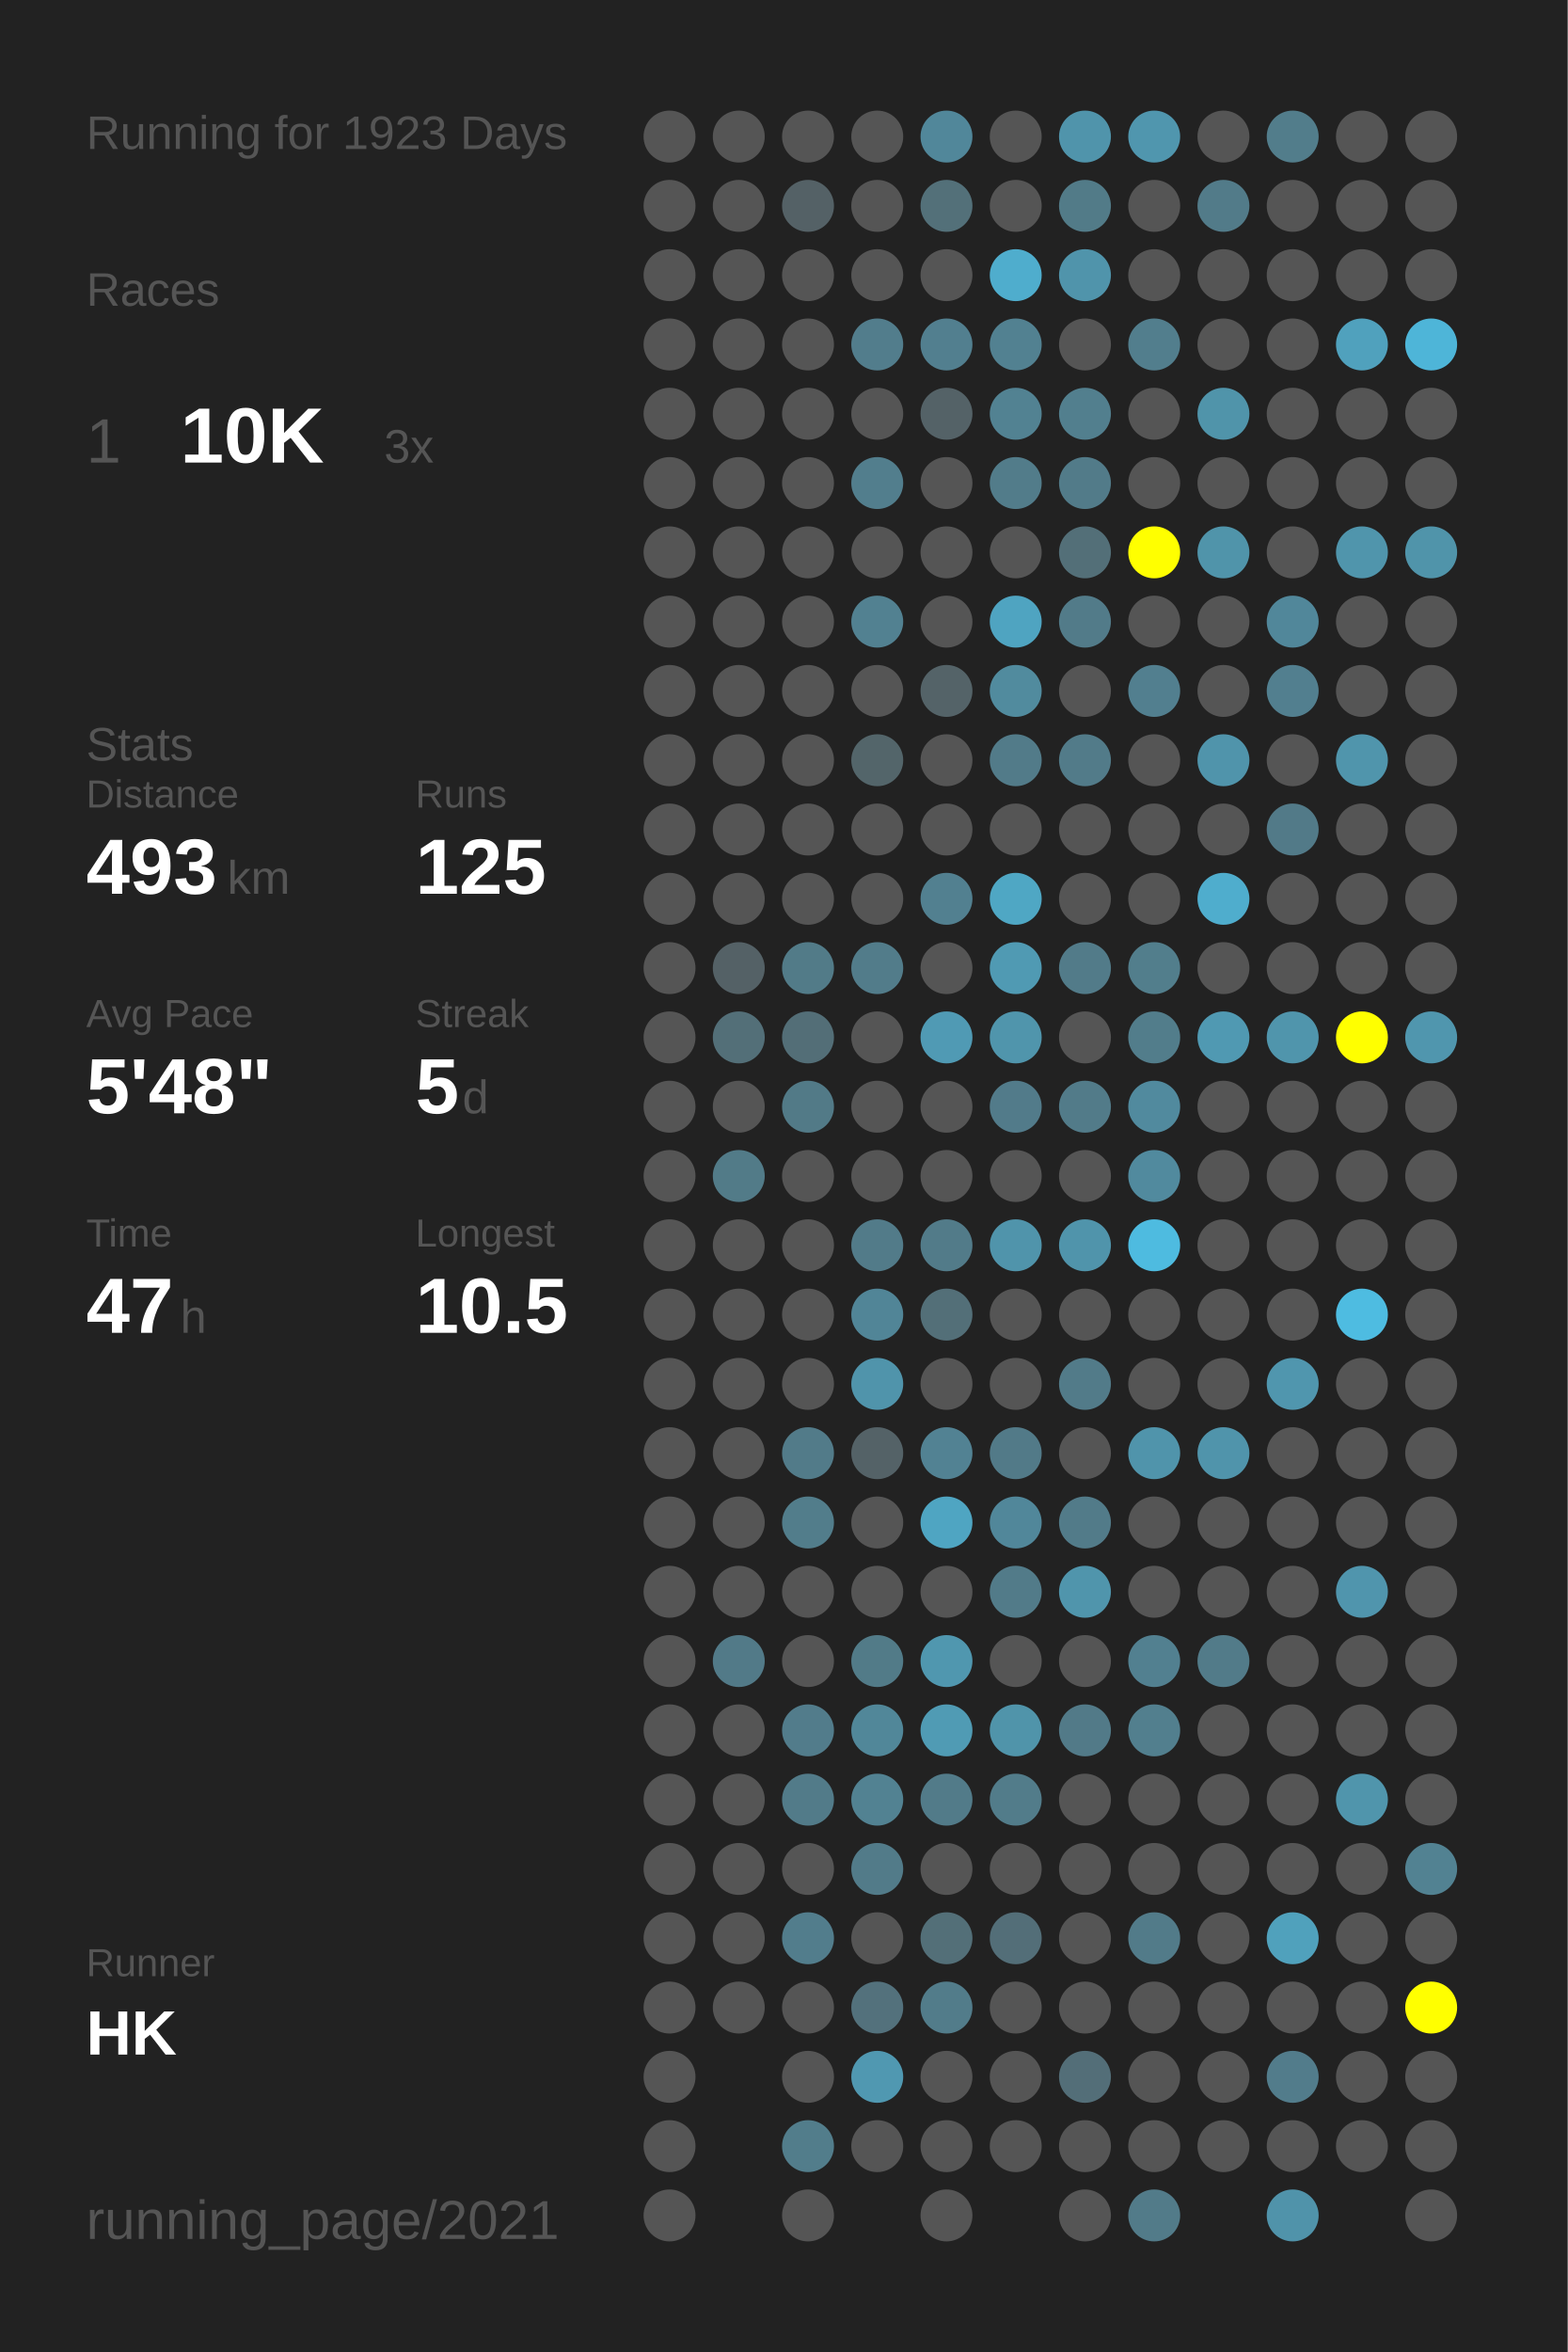
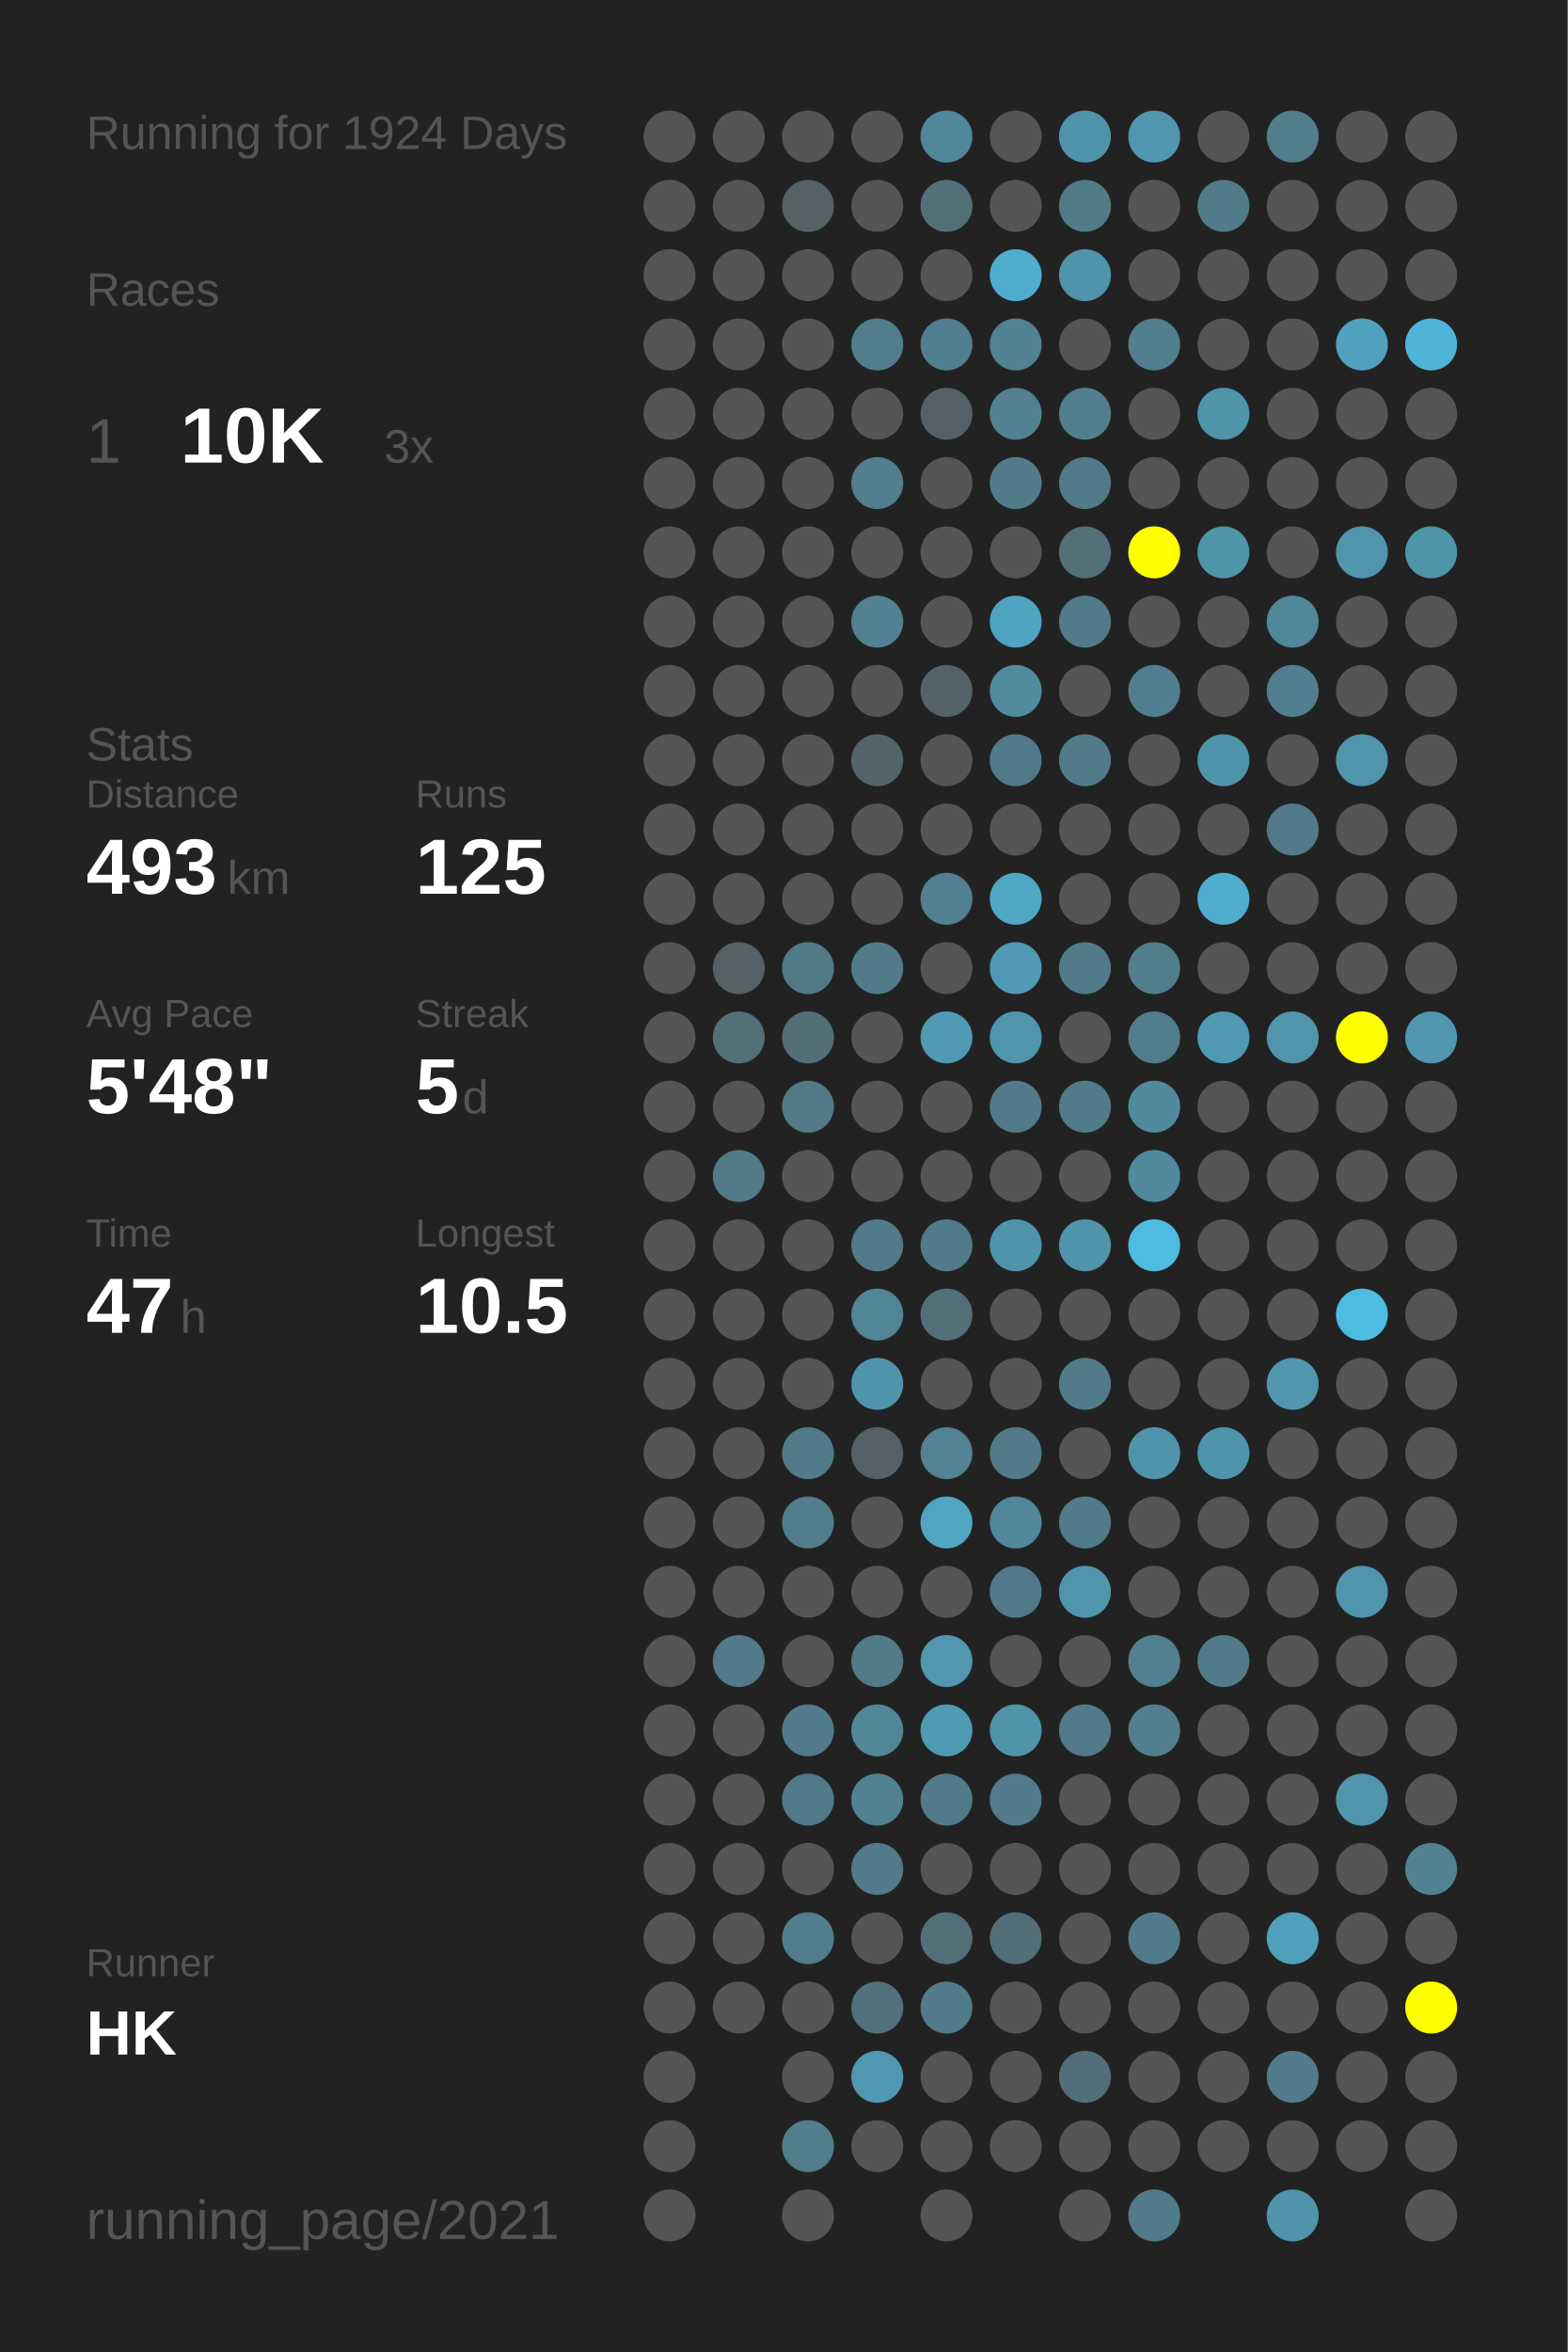
<svg xmlns="http://www.w3.org/2000/svg" baseProfile="full" height="300mm" version="1.1" viewBox="0,0,200,300" width="200mm">
  <defs />
  <rect fill="#222222" height="300" width="200" x="0" y="0" />
-   <text fill="#555555" style="font-size:6px; font-family:Arial;" x="11" y="19">Running for 1923 Days</text>
+   <text fill="#555555" style="font-size:6px; font-family:Arial;" x="11" y="19">Running for 1924 Days</text>
  <text fill="#555555" style="font-size:6px; font-family:Arial;" x="11" y="39">Races</text>
  <text fill="#555555" style="font-size:8px; font-family:Arial;" x="11" y="59">1</text>
  <text fill="#FFFFFF" style="font-size:10px; font-family:Arial; font-weight:bold;" x="23" y="59">10K</text>
  <text fill="#555555" style="font-size:6px; font-family:Arial;" x="49" y="59">3x</text>
  <text fill="#555555" style="font-size:6px; font-family:Arial;" x="11" y="97">Stats</text>
  <text fill="#555555" style="font-size:5px; font-family:Arial;" x="11" y="103">Distance</text>
  <text fill="#FFFFFF" style="font-size:10px; font-family:Arial; font-weight:bold;" x="11" y="114">493</text>
  <text fill="#555555" style="font-size:6px; font-family:Arial;" x="29" y="114">km</text>
  <text fill="#555555" style="font-size:5px; font-family:Arial;" x="53" y="103">Runs</text>
  <text fill="#FFFFFF" style="font-size:10px; font-family:Arial; font-weight:bold;" x="53" y="114">125</text>
  <text fill="#555555" style="font-size:5px; font-family:Arial;" x="11" y="131">Avg Pace</text>
  <text fill="#FFFFFF" style="font-size:10px; font-family:Arial; font-weight:bold;" x="11" y="142">5'48"</text>
  <text fill="#555555" style="font-size:5px; font-family:Arial;" x="53" y="131">Streak</text>
  <text fill="#FFFFFF" style="font-size:10px; font-family:Arial; font-weight:bold;" x="53" y="142">5</text>
  <text fill="#555555" style="font-size:6px; font-family:Arial;" x="59" y="142">d</text>
  <text fill="#555555" style="font-size:5px; font-family:Arial;" x="11" y="159">Time</text>
  <text fill="#FFFFFF" style="font-size:10px; font-family:Arial; font-weight:bold;" x="11" y="170">47</text>
  <text fill="#555555" style="font-size:6px; font-family:Arial;" x="23" y="170">h</text>
  <text fill="#555555" style="font-size:5px; font-family:Arial;" x="53" y="159">Longest</text>
  <text fill="#FFFFFF" style="font-size:10px; font-family:Arial; font-weight:bold;" x="53" y="170">10.5</text>
  <text fill="#555555" style="font-size:5px; font-family:Arial;" x="11" y="252.065">Runner</text>
  <text fill="#FFFFFF" style="font-size:8px; font-family:Arial; font-weight:bold;" x="11" y="262.065">HK</text>
  <text fill="#555555" style="font-size:7px; font-family:Arial;" x="11" y="285.581">running_page/2021</text>
  <circle cx="85.417" cy="17.419" fill="#555555" r="3.312" />
  <circle cx="85.417" cy="26.258" fill="#555555" r="3.312" />
  <circle cx="85.417" cy="35.097" fill="#555555" r="3.312" />
  <circle cx="85.417" cy="43.935" fill="#555555" r="3.312" />
  <circle cx="85.417" cy="52.774" fill="#555555" r="3.312" />
  <circle cx="85.417" cy="61.613" fill="#555555" r="3.312" />
  <circle cx="85.417" cy="70.452" fill="#555555" r="3.312" />
  <circle cx="85.417" cy="79.29" fill="#555555" r="3.312" />
  <circle cx="85.417" cy="88.129" fill="#555555" r="3.312" />
  <circle cx="85.417" cy="96.968" fill="#555555" r="3.312" />
  <circle cx="85.417" cy="105.806" fill="#555555" r="3.312" />
  <circle cx="85.417" cy="114.645" fill="#555555" r="3.312" />
  <circle cx="85.417" cy="123.484" fill="#555555" r="3.312" />
  <circle cx="85.417" cy="132.323" fill="#555555" r="3.312" />
  <circle cx="85.417" cy="141.161" fill="#555555" r="3.312" />
  <circle cx="85.417" cy="150" fill="#555555" r="3.312" />
  <circle cx="85.417" cy="158.839" fill="#555555" r="3.312" />
  <circle cx="85.417" cy="167.677" fill="#555555" r="3.312" />
  <circle cx="85.417" cy="176.516" fill="#555555" r="3.312" />
  <circle cx="85.417" cy="185.355" fill="#555555" r="3.312" />
  <circle cx="85.417" cy="194.194" fill="#555555" r="3.312" />
  <circle cx="85.417" cy="203.032" fill="#555555" r="3.312" />
  <circle cx="85.417" cy="211.871" fill="#555555" r="3.312" />
  <circle cx="85.417" cy="220.71" fill="#555555" r="3.312" />
  <circle cx="85.417" cy="229.548" fill="#555555" r="3.312" />
  <circle cx="85.417" cy="238.387" fill="#555555" r="3.312" />
  <circle cx="85.417" cy="247.226" fill="#555555" r="3.312" />
  <circle cx="85.417" cy="256.065" fill="#555555" r="3.312" />
  <circle cx="85.417" cy="264.903" fill="#555555" r="3.312" />
  <circle cx="85.417" cy="273.742" fill="#555555" r="3.312" />
  <circle cx="85.417" cy="282.581" fill="#555555" r="3.312" />
  <circle cx="94.25" cy="17.419" fill="#555555" r="3.312" />
  <circle cx="94.25" cy="26.258" fill="#555555" r="3.312" />
  <circle cx="94.25" cy="35.097" fill="#555555" r="3.312" />
  <circle cx="94.25" cy="43.935" fill="#555555" r="3.312" />
  <circle cx="94.25" cy="52.774" fill="#555555" r="3.312" />
  <circle cx="94.25" cy="61.613" fill="#555555" r="3.312" />
  <circle cx="94.25" cy="70.452" fill="#555555" r="3.312" />
  <circle cx="94.25" cy="79.29" fill="#555555" r="3.312" />
  <circle cx="94.25" cy="88.129" fill="#555555" r="3.312" />
  <circle cx="94.25" cy="96.968" fill="#555555" r="3.312" />
  <circle cx="94.25" cy="105.806" fill="#555555" r="3.312" />
  <circle cx="94.25" cy="114.645" fill="#555555" r="3.312" />
  <circle cx="94.25" cy="123.484" fill="#546166" r="3.312" />
  <circle cx="94.25" cy="132.323" fill="#536f78" r="3.312" />
  <circle cx="94.25" cy="141.161" fill="#555555" r="3.312" />
  <circle cx="94.25" cy="150" fill="#527b88" r="3.312" />
  <circle cx="94.25" cy="158.839" fill="#555555" r="3.312" />
  <circle cx="94.25" cy="167.677" fill="#555555" r="3.312" />
  <circle cx="94.25" cy="176.516" fill="#555555" r="3.312" />
  <circle cx="94.25" cy="185.355" fill="#555555" r="3.312" />
  <circle cx="94.25" cy="194.194" fill="#555555" r="3.312" />
  <circle cx="94.25" cy="203.032" fill="#555555" r="3.312" />
  <circle cx="94.25" cy="211.871" fill="#527a88" r="3.312" />
  <circle cx="94.25" cy="220.71" fill="#555555" r="3.312" />
  <circle cx="94.25" cy="229.548" fill="#555555" r="3.312" />
  <circle cx="94.25" cy="238.387" fill="#555555" r="3.312" />
  <circle cx="94.25" cy="247.226" fill="#555555" r="3.312" />
  <circle cx="94.25" cy="256.065" fill="#555555" r="3.312" />
  <circle cx="103.083" cy="17.419" fill="#555555" r="3.312" />
  <circle cx="103.083" cy="26.258" fill="#546166" r="3.312" />
  <circle cx="103.083" cy="35.097" fill="#555555" r="3.312" />
  <circle cx="103.083" cy="43.935" fill="#555555" r="3.312" />
  <circle cx="103.083" cy="52.774" fill="#555555" r="3.312" />
  <circle cx="103.083" cy="61.613" fill="#555555" r="3.312" />
  <circle cx="103.083" cy="70.452" fill="#555555" r="3.312" />
  <circle cx="103.083" cy="79.29" fill="#555555" r="3.312" />
  <circle cx="103.083" cy="88.129" fill="#555555" r="3.312" />
  <circle cx="103.083" cy="96.968" fill="#555555" r="3.312" />
  <circle cx="103.083" cy="105.806" fill="#555555" r="3.312" />
  <circle cx="103.083" cy="114.645" fill="#555555" r="3.312" />
  <circle cx="103.083" cy="123.484" fill="#527b88" r="3.312" />
  <circle cx="103.083" cy="132.323" fill="#536e77" r="3.312" />
  <circle cx="103.083" cy="141.161" fill="#527a87" r="3.312" />
  <circle cx="103.083" cy="150" fill="#555555" r="3.312" />
  <circle cx="103.083" cy="158.839" fill="#555555" r="3.312" />
  <circle cx="103.083" cy="167.677" fill="#555555" r="3.312" />
  <circle cx="103.083" cy="176.516" fill="#555555" r="3.312" />
  <circle cx="103.083" cy="185.355" fill="#527b89" r="3.312" />
  <circle cx="103.083" cy="194.194" fill="#527d8b" r="3.312" />
  <circle cx="103.083" cy="203.032" fill="#555555" r="3.312" />
  <circle cx="103.083" cy="211.871" fill="#555555" r="3.312" />
  <circle cx="103.083" cy="220.71" fill="#527c8b" r="3.312" />
  <circle cx="103.083" cy="229.548" fill="#527b89" r="3.312" />
  <circle cx="103.083" cy="238.387" fill="#555555" r="3.312" />
  <circle cx="103.083" cy="247.226" fill="#527d8c" r="3.312" />
  <circle cx="103.083" cy="256.065" fill="#555555" r="3.312" />
  <circle cx="103.083" cy="264.903" fill="#555555" r="3.312" />
  <circle cx="103.083" cy="273.742" fill="#527d8b" r="3.312" />
  <circle cx="103.083" cy="282.581" fill="#555555" r="3.312" />
  <circle cx="111.917" cy="17.419" fill="#555555" r="3.312" />
  <circle cx="111.917" cy="26.258" fill="#555555" r="3.312" />
  <circle cx="111.917" cy="35.097" fill="#555555" r="3.312" />
  <circle cx="111.917" cy="43.935" fill="#527d8c" r="3.312" />
  <circle cx="111.917" cy="52.774" fill="#555555" r="3.312" />
  <circle cx="111.917" cy="61.613" fill="#527e8d" r="3.312" />
  <circle cx="111.917" cy="70.452" fill="#555555" r="3.312" />
  <circle cx="111.917" cy="79.29" fill="#528191" r="3.312" />
  <circle cx="111.917" cy="88.129" fill="#555555" r="3.312" />
  <circle cx="111.917" cy="96.968" fill="#53656a" r="3.312" />
  <circle cx="111.917" cy="105.806" fill="#555555" r="3.312" />
  <circle cx="111.917" cy="114.645" fill="#555555" r="3.312" />
  <circle cx="111.917" cy="123.484" fill="#527c8a" r="3.312" />
  <circle cx="111.917" cy="132.323" fill="#555555" r="3.312" />
  <circle cx="111.917" cy="141.161" fill="#555555" r="3.312" />
  <circle cx="111.917" cy="150" fill="#555555" r="3.312" />
  <circle cx="111.917" cy="158.839" fill="#527b89" r="3.312" />
  <circle cx="111.917" cy="167.677" fill="#518597" r="3.312" />
  <circle cx="111.917" cy="176.516" fill="#5094ab" r="3.312" />
  <circle cx="111.917" cy="185.355" fill="#546267" r="3.312" />
  <circle cx="111.917" cy="194.194" fill="#555555" r="3.312" />
  <circle cx="111.917" cy="203.032" fill="#555555" r="3.312" />
  <circle cx="111.917" cy="211.871" fill="#527b88" r="3.312" />
  <circle cx="111.917" cy="220.71" fill="#518799" r="3.312" />
  <circle cx="111.917" cy="229.548" fill="#528292" r="3.312" />
  <circle cx="111.917" cy="238.387" fill="#527b89" r="3.312" />
  <circle cx="111.917" cy="247.226" fill="#555555" r="3.312" />
  <circle cx="111.917" cy="256.065" fill="#53717c" r="3.312" />
  <circle cx="111.917" cy="264.903" fill="#5098b1" r="3.312" />
  <circle cx="111.917" cy="273.742" fill="#555555" r="3.312" />
  <circle cx="120.75" cy="17.419" fill="#51879a" r="3.312" />
  <circle cx="120.75" cy="26.258" fill="#537079" r="3.312" />
  <circle cx="120.75" cy="35.097" fill="#555555" r="3.312" />
  <circle cx="120.75" cy="43.935" fill="#527f8f" r="3.312" />
  <circle cx="120.75" cy="52.774" fill="#546267" r="3.312" />
  <circle cx="120.75" cy="61.613" fill="#555555" r="3.312" />
  <circle cx="120.75" cy="70.452" fill="#555555" r="3.312" />
  <circle cx="120.75" cy="79.29" fill="#555555" r="3.312" />
  <circle cx="120.75" cy="88.129" fill="#546368" r="3.312" />
  <circle cx="120.75" cy="96.968" fill="#555555" r="3.312" />
  <circle cx="120.75" cy="105.806" fill="#555555" r="3.312" />
  <circle cx="120.75" cy="114.645" fill="#528090" r="3.312" />
  <circle cx="120.75" cy="123.484" fill="#555555" r="3.312" />
  <circle cx="120.75" cy="132.323" fill="#509ab4" r="3.312" />
  <circle cx="120.75" cy="141.161" fill="#555555" r="3.312" />
  <circle cx="120.75" cy="150" fill="#555555" r="3.312" />
  <circle cx="120.75" cy="158.839" fill="#527b89" r="3.312" />
  <circle cx="120.75" cy="167.677" fill="#536f78" r="3.312" />
  <circle cx="120.75" cy="176.516" fill="#555555" r="3.312" />
  <circle cx="120.75" cy="185.355" fill="#528293" r="3.312" />
  <circle cx="120.75" cy="194.194" fill="#4fa5c2" r="3.312" />
  <circle cx="120.75" cy="203.032" fill="#555555" r="3.312" />
  <circle cx="120.75" cy="211.871" fill="#5097af" r="3.312" />
  <circle cx="120.75" cy="220.71" fill="#509bb4" r="3.312" />
  <circle cx="120.75" cy="229.548" fill="#527b89" r="3.312" />
  <circle cx="120.75" cy="238.387" fill="#555555" r="3.312" />
  <circle cx="120.75" cy="247.226" fill="#536f78" r="3.312" />
  <circle cx="120.75" cy="256.065" fill="#527c8a" r="3.312" />
  <circle cx="120.75" cy="264.903" fill="#555555" r="3.312" />
  <circle cx="120.75" cy="273.742" fill="#555555" r="3.312" />
  <circle cx="120.75" cy="282.581" fill="#555555" r="3.312" />
  <circle cx="129.583" cy="17.419" fill="#555555" r="3.312" />
  <circle cx="129.583" cy="26.258" fill="#555555" r="3.312" />
  <circle cx="129.583" cy="35.097" fill="#4fadcd" r="3.312" />
  <circle cx="129.583" cy="43.935" fill="#528191" r="3.312" />
  <circle cx="129.583" cy="52.774" fill="#528292" r="3.312" />
  <circle cx="129.583" cy="61.613" fill="#527c8a" r="3.312" />
  <circle cx="129.583" cy="70.452" fill="#555555" r="3.312" />
  <circle cx="129.583" cy="79.29" fill="#4fa4c1" r="3.312" />
  <circle cx="129.583" cy="88.129" fill="#518b9e" r="3.312" />
  <circle cx="129.583" cy="96.968" fill="#527b89" r="3.312" />
  <circle cx="129.583" cy="105.806" fill="#555555" r="3.312" />
  <circle cx="129.583" cy="114.645" fill="#4fa7c4" r="3.312" />
  <circle cx="129.583" cy="123.484" fill="#509ab3" r="3.312" />
  <circle cx="129.583" cy="132.323" fill="#5095ac" r="3.312" />
  <circle cx="129.583" cy="141.161" fill="#527b8a" r="3.312" />
  <circle cx="129.583" cy="150" fill="#555555" r="3.312" />
  <circle cx="129.583" cy="158.839" fill="#5094ab" r="3.312" />
  <circle cx="129.583" cy="167.677" fill="#555555" r="3.312" />
  <circle cx="129.583" cy="176.516" fill="#555555" r="3.312" />
  <circle cx="129.583" cy="185.355" fill="#527a88" r="3.312" />
  <circle cx="129.583" cy="194.194" fill="#51879a" r="3.312" />
  <circle cx="129.583" cy="203.032" fill="#527b89" r="3.312" />
  <circle cx="129.583" cy="211.871" fill="#555555" r="3.312" />
  <circle cx="129.583" cy="220.71" fill="#5094aa" r="3.312" />
  <circle cx="129.583" cy="229.548" fill="#527c8a" r="3.312" />
  <circle cx="129.583" cy="238.387" fill="#555555" r="3.312" />
  <circle cx="129.583" cy="247.226" fill="#536e78" r="3.312" />
  <circle cx="129.583" cy="256.065" fill="#555555" r="3.312" />
  <circle cx="129.583" cy="264.903" fill="#555555" r="3.312" />
  <circle cx="129.583" cy="273.742" fill="#555555" r="3.312" />
  <circle cx="138.417" cy="17.419" fill="#5094ab" r="3.312" />
  <circle cx="138.417" cy="26.258" fill="#527b88" r="3.312" />
  <circle cx="138.417" cy="35.097" fill="#5094ab" r="3.312" />
  <circle cx="138.417" cy="43.935" fill="#555555" r="3.312" />
  <circle cx="138.417" cy="52.774" fill="#527f8e" r="3.312" />
  <circle cx="138.417" cy="61.613" fill="#527b89" r="3.312" />
  <circle cx="138.417" cy="70.452" fill="#536f78" r="3.312" />
  <circle cx="138.417" cy="79.29" fill="#527b89" r="3.312" />
  <circle cx="138.417" cy="88.129" fill="#555555" r="3.312" />
  <circle cx="138.417" cy="96.968" fill="#527b89" r="3.312" />
  <circle cx="138.417" cy="105.806" fill="#555555" r="3.312" />
  <circle cx="138.417" cy="114.645" fill="#555555" r="3.312" />
  <circle cx="138.417" cy="123.484" fill="#527b89" r="3.312" />
  <circle cx="138.417" cy="132.323" fill="#555555" r="3.312" />
  <circle cx="138.417" cy="141.161" fill="#527b89" r="3.312" />
  <circle cx="138.417" cy="150" fill="#555555" r="3.312" />
  <circle cx="138.417" cy="158.839" fill="#5094ab" r="3.312" />
  <circle cx="138.417" cy="167.677" fill="#555555" r="3.312" />
  <circle cx="138.417" cy="176.516" fill="#527b89" r="3.312" />
  <circle cx="138.417" cy="185.355" fill="#555555" r="3.312" />
  <circle cx="138.417" cy="194.194" fill="#527b89" r="3.312" />
  <circle cx="138.417" cy="203.032" fill="#5095ac" r="3.312" />
  <circle cx="138.417" cy="211.871" fill="#555555" r="3.312" />
  <circle cx="138.417" cy="220.71" fill="#527a88" r="3.312" />
  <circle cx="138.417" cy="229.548" fill="#555555" r="3.312" />
  <circle cx="138.417" cy="238.387" fill="#555555" r="3.312" />
  <circle cx="138.417" cy="247.226" fill="#555555" r="3.312" />
  <circle cx="138.417" cy="256.065" fill="#555555" r="3.312" />
  <circle cx="138.417" cy="264.903" fill="#536e78" r="3.312" />
  <circle cx="138.417" cy="273.742" fill="#555555" r="3.312" />
  <circle cx="138.417" cy="282.581" fill="#555555" r="3.312" />
  <circle cx="147.25" cy="17.419" fill="#5096ae" r="3.312" />
  <circle cx="147.25" cy="26.258" fill="#555555" r="3.312" />
  <circle cx="147.25" cy="35.097" fill="#555555" r="3.312" />
  <circle cx="147.25" cy="43.935" fill="#527e8d" r="3.312" />
  <circle cx="147.25" cy="52.774" fill="#555555" r="3.312" />
  <circle cx="147.25" cy="61.613" fill="#555555" r="3.312" />
  <circle cx="147.25" cy="70.452" fill="#FFFF00" r="3.312" />
  <circle cx="147.25" cy="79.29" fill="#555555" r="3.312" />
  <circle cx="147.25" cy="88.129" fill="#527f8f" r="3.312" />
  <circle cx="147.25" cy="96.968" fill="#555555" r="3.312" />
  <circle cx="147.25" cy="105.806" fill="#555555" r="3.312" />
  <circle cx="147.25" cy="114.645" fill="#555555" r="3.312" />
  <circle cx="147.25" cy="123.484" fill="#527e8c" r="3.312" />
  <circle cx="147.25" cy="132.323" fill="#527d8b" r="3.312" />
  <circle cx="147.25" cy="141.161" fill="#518a9e" r="3.312" />
  <circle cx="147.25" cy="150" fill="#518a9e" r="3.312" />
  <circle cx="147.25" cy="158.839" fill="#4ebbe0" r="3.312" />
  <circle cx="147.25" cy="167.677" fill="#555555" r="3.312" />
  <circle cx="147.25" cy="176.516" fill="#555555" r="3.312" />
  <circle cx="147.25" cy="185.355" fill="#5094ab" r="3.312" />
  <circle cx="147.25" cy="194.194" fill="#555555" r="3.312" />
  <circle cx="147.25" cy="203.032" fill="#555555" r="3.312" />
  <circle cx="147.25" cy="211.871" fill="#528090" r="3.312" />
  <circle cx="147.25" cy="220.71" fill="#527f8e" r="3.312" />
  <circle cx="147.25" cy="229.548" fill="#555555" r="3.312" />
  <circle cx="147.25" cy="238.387" fill="#555555" r="3.312" />
  <circle cx="147.25" cy="247.226" fill="#527b89" r="3.312" />
  <circle cx="147.25" cy="256.065" fill="#555555" r="3.312" />
  <circle cx="147.25" cy="264.903" fill="#555555" r="3.312" />
  <circle cx="147.25" cy="273.742" fill="#555555" r="3.312" />
  <circle cx="147.25" cy="282.581" fill="#527b89" r="3.312" />
  <circle cx="156.083" cy="17.419" fill="#555555" r="3.312" />
  <circle cx="156.083" cy="26.258" fill="#527b89" r="3.312" />
  <circle cx="156.083" cy="35.097" fill="#555555" r="3.312" />
  <circle cx="156.083" cy="43.935" fill="#555555" r="3.312" />
  <circle cx="156.083" cy="52.774" fill="#5094aa" r="3.312" />
  <circle cx="156.083" cy="61.613" fill="#555555" r="3.312" />
  <circle cx="156.083" cy="70.452" fill="#5094aa" r="3.312" />
  <circle cx="156.083" cy="79.29" fill="#555555" r="3.312" />
  <circle cx="156.083" cy="88.129" fill="#555555" r="3.312" />
  <circle cx="156.083" cy="96.968" fill="#5094ab" r="3.312" />
  <circle cx="156.083" cy="105.806" fill="#555555" r="3.312" />
  <circle cx="156.083" cy="114.645" fill="#4fadcd" r="3.312" />
  <circle cx="156.083" cy="123.484" fill="#555555" r="3.312" />
  <circle cx="156.083" cy="132.323" fill="#5099b2" r="3.312" />
  <circle cx="156.083" cy="141.161" fill="#555555" r="3.312" />
  <circle cx="156.083" cy="150" fill="#555555" r="3.312" />
  <circle cx="156.083" cy="158.839" fill="#555555" r="3.312" />
  <circle cx="156.083" cy="167.677" fill="#555555" r="3.312" />
  <circle cx="156.083" cy="176.516" fill="#555555" r="3.312" />
  <circle cx="156.083" cy="185.355" fill="#5094ab" r="3.312" />
  <circle cx="156.083" cy="194.194" fill="#555555" r="3.312" />
  <circle cx="156.083" cy="203.032" fill="#555555" r="3.312" />
  <circle cx="156.083" cy="211.871" fill="#527b89" r="3.312" />
  <circle cx="156.083" cy="220.71" fill="#555555" r="3.312" />
  <circle cx="156.083" cy="229.548" fill="#555555" r="3.312" />
  <circle cx="156.083" cy="238.387" fill="#555555" r="3.312" />
  <circle cx="156.083" cy="247.226" fill="#555555" r="3.312" />
  <circle cx="156.083" cy="256.065" fill="#555555" r="3.312" />
  <circle cx="156.083" cy="264.903" fill="#555555" r="3.312" />
  <circle cx="156.083" cy="273.742" fill="#555555" r="3.312" />
  <circle cx="164.917" cy="17.419" fill="#527d8b" r="3.312" />
  <circle cx="164.917" cy="26.258" fill="#555555" r="3.312" />
  <circle cx="164.917" cy="35.097" fill="#555555" r="3.312" />
  <circle cx="164.917" cy="43.935" fill="#555555" r="3.312" />
  <circle cx="164.917" cy="52.774" fill="#555555" r="3.312" />
  <circle cx="164.917" cy="61.613" fill="#555555" r="3.312" />
  <circle cx="164.917" cy="70.452" fill="#555555" r="3.312" />
  <circle cx="164.917" cy="79.29" fill="#51879a" r="3.312" />
  <circle cx="164.917" cy="88.129" fill="#527f8f" r="3.312" />
  <circle cx="164.917" cy="96.968" fill="#555555" r="3.312" />
  <circle cx="164.917" cy="105.806" fill="#527a88" r="3.312" />
  <circle cx="164.917" cy="114.645" fill="#555555" r="3.312" />
  <circle cx="164.917" cy="123.484" fill="#555555" r="3.312" />
  <circle cx="164.917" cy="132.323" fill="#5095ac" r="3.312" />
  <circle cx="164.917" cy="141.161" fill="#555555" r="3.312" />
  <circle cx="164.917" cy="150" fill="#555555" r="3.312" />
  <circle cx="164.917" cy="158.839" fill="#555555" r="3.312" />
  <circle cx="164.917" cy="167.677" fill="#555555" r="3.312" />
  <circle cx="164.917" cy="176.516" fill="#5096ae" r="3.312" />
  <circle cx="164.917" cy="185.355" fill="#555555" r="3.312" />
  <circle cx="164.917" cy="194.194" fill="#555555" r="3.312" />
  <circle cx="164.917" cy="203.032" fill="#555555" r="3.312" />
  <circle cx="164.917" cy="211.871" fill="#555555" r="3.312" />
  <circle cx="164.917" cy="220.71" fill="#555555" r="3.312" />
  <circle cx="164.917" cy="229.548" fill="#555555" r="3.312" />
  <circle cx="164.917" cy="238.387" fill="#555555" r="3.312" />
  <circle cx="164.917" cy="247.226" fill="#50a1bc" r="3.312" />
  <circle cx="164.917" cy="256.065" fill="#555555" r="3.312" />
  <circle cx="164.917" cy="264.903" fill="#527c8b" r="3.312" />
  <circle cx="164.917" cy="273.742" fill="#555555" r="3.312" />
  <circle cx="164.917" cy="282.581" fill="#5093aa" r="3.312" />
  <circle cx="173.75" cy="17.419" fill="#555555" r="3.312" />
  <circle cx="173.75" cy="26.258" fill="#555555" r="3.312" />
  <circle cx="173.75" cy="35.097" fill="#555555" r="3.312" />
  <circle cx="173.75" cy="43.935" fill="#50a1bd" r="3.312" />
  <circle cx="173.75" cy="52.774" fill="#555555" r="3.312" />
  <circle cx="173.75" cy="61.613" fill="#555555" r="3.312" />
  <circle cx="173.75" cy="70.452" fill="#5095ac" r="3.312" />
  <circle cx="173.75" cy="79.29" fill="#555555" r="3.312" />
  <circle cx="173.75" cy="88.129" fill="#555555" r="3.312" />
  <circle cx="173.75" cy="96.968" fill="#5095ac" r="3.312" />
  <circle cx="173.75" cy="105.806" fill="#555555" r="3.312" />
  <circle cx="173.75" cy="114.645" fill="#555555" r="3.312" />
  <circle cx="173.75" cy="123.484" fill="#555555" r="3.312" />
  <circle cx="173.75" cy="132.323" fill="#FFFF00" r="3.312" />
  <circle cx="173.75" cy="141.161" fill="#555555" r="3.312" />
  <circle cx="173.75" cy="150" fill="#555555" r="3.312" />
  <circle cx="173.75" cy="158.839" fill="#555555" r="3.312" />
  <circle cx="173.75" cy="167.677" fill="#4ebce1" r="3.312" />
  <circle cx="173.75" cy="176.516" fill="#555555" r="3.312" />
  <circle cx="173.75" cy="185.355" fill="#555555" r="3.312" />
  <circle cx="173.75" cy="194.194" fill="#555555" r="3.312" />
  <circle cx="173.75" cy="203.032" fill="#5095ad" r="3.312" />
  <circle cx="173.75" cy="211.871" fill="#555555" r="3.312" />
  <circle cx="173.75" cy="220.71" fill="#555555" r="3.312" />
  <circle cx="173.75" cy="229.548" fill="#5095ac" r="3.312" />
  <circle cx="173.75" cy="238.387" fill="#555555" r="3.312" />
  <circle cx="173.75" cy="247.226" fill="#555555" r="3.312" />
  <circle cx="173.75" cy="256.065" fill="#555555" r="3.312" />
  <circle cx="173.75" cy="264.903" fill="#555555" r="3.312" />
  <circle cx="173.75" cy="273.742" fill="#555555" r="3.312" />
  <circle cx="182.583" cy="17.419" fill="#555555" r="3.312" />
  <circle cx="182.583" cy="26.258" fill="#555555" r="3.312" />
  <circle cx="182.583" cy="35.097" fill="#555555" r="3.312" />
  <circle cx="182.583" cy="43.935" fill="#4eb5d8" r="3.312" />
  <circle cx="182.583" cy="52.774" fill="#555555" r="3.312" />
  <circle cx="182.583" cy="61.613" fill="#555555" r="3.312" />
  <circle cx="182.583" cy="70.452" fill="#5094aa" r="3.312" />
  <circle cx="182.583" cy="79.29" fill="#555555" r="3.312" />
  <circle cx="182.583" cy="88.129" fill="#555555" r="3.312" />
  <circle cx="182.583" cy="96.968" fill="#555555" r="3.312" />
  <circle cx="182.583" cy="105.806" fill="#555555" r="3.312" />
  <circle cx="182.583" cy="114.645" fill="#555555" r="3.312" />
  <circle cx="182.583" cy="123.484" fill="#555555" r="3.312" />
  <circle cx="182.583" cy="132.323" fill="#5096ae" r="3.312" />
  <circle cx="182.583" cy="141.161" fill="#555555" r="3.312" />
  <circle cx="182.583" cy="150" fill="#555555" r="3.312" />
  <circle cx="182.583" cy="158.839" fill="#555555" r="3.312" />
  <circle cx="182.583" cy="167.677" fill="#555555" r="3.312" />
  <circle cx="182.583" cy="176.516" fill="#555555" r="3.312" />
  <circle cx="182.583" cy="185.355" fill="#555555" r="3.312" />
  <circle cx="182.583" cy="194.194" fill="#555555" r="3.312" />
  <circle cx="182.583" cy="203.032" fill="#555555" r="3.312" />
  <circle cx="182.583" cy="211.871" fill="#555555" r="3.312" />
  <circle cx="182.583" cy="220.71" fill="#555555" r="3.312" />
  <circle cx="182.583" cy="229.548" fill="#555555" r="3.312" />
  <circle cx="182.583" cy="238.387" fill="#528292" r="3.312" />
  <circle cx="182.583" cy="247.226" fill="#555555" r="3.312" />
  <circle cx="182.583" cy="256.065" fill="#FFFF00" r="3.312" />
  <circle cx="182.583" cy="264.903" fill="#555555" r="3.312" />
  <circle cx="182.583" cy="273.742" fill="#555555" r="3.312" />
  <circle cx="182.583" cy="282.581" fill="#555555" r="3.312" />
</svg>
